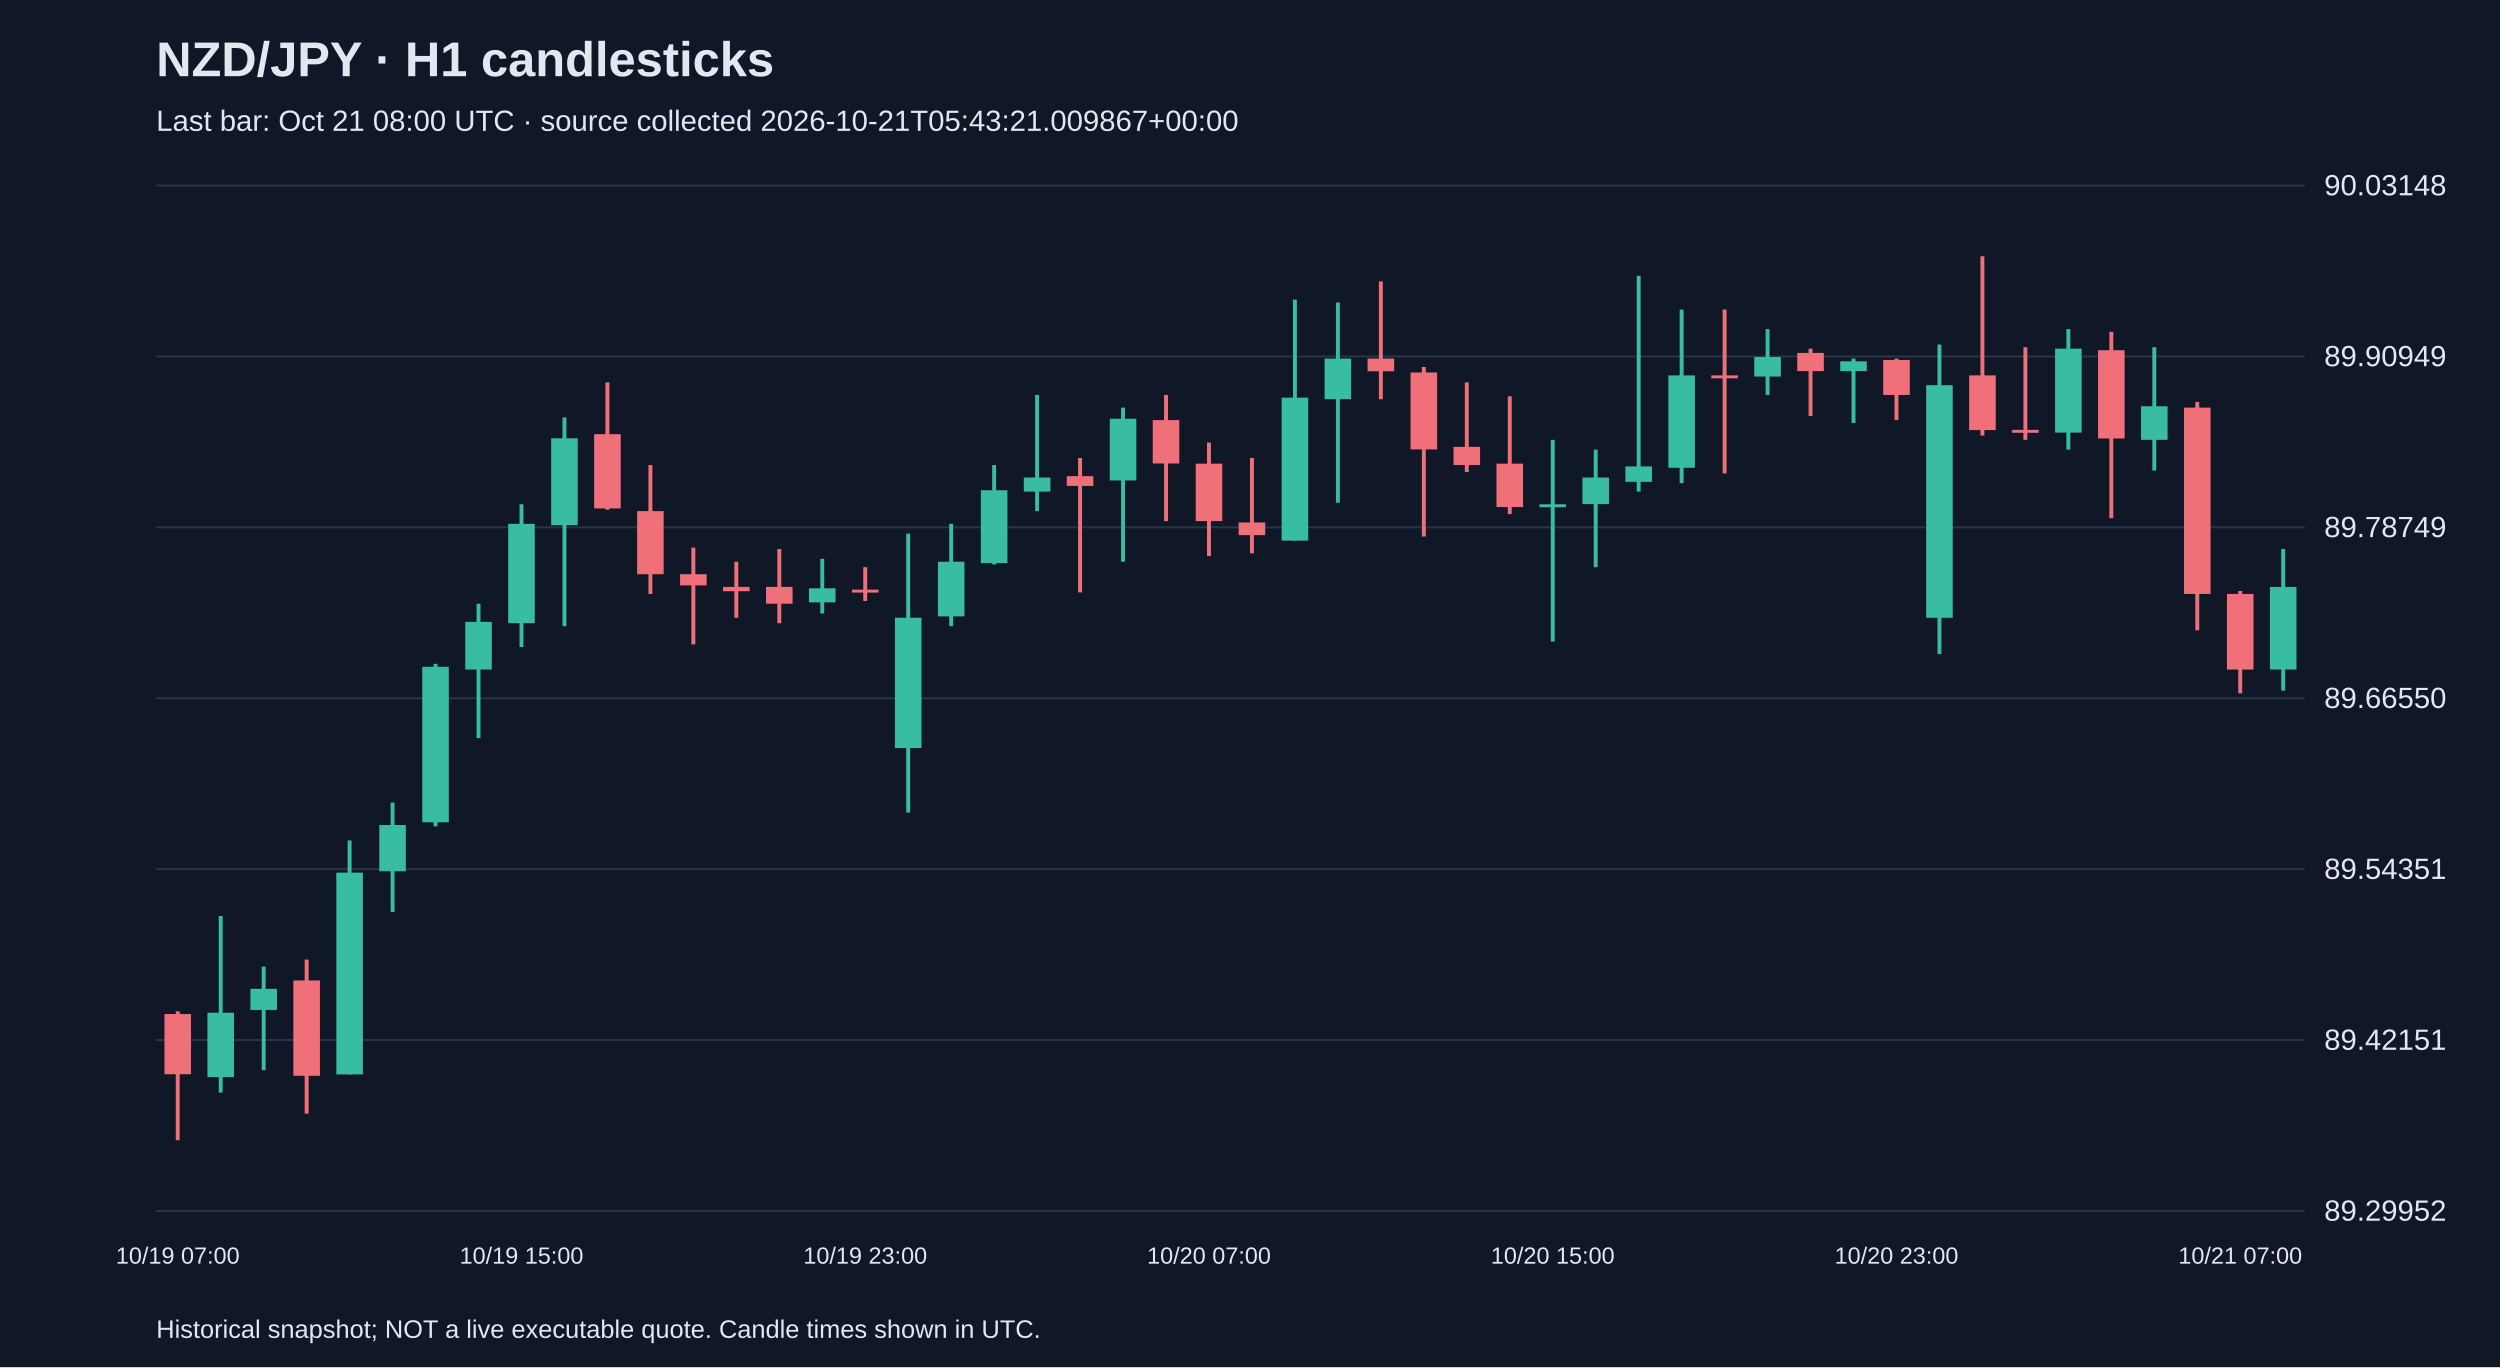
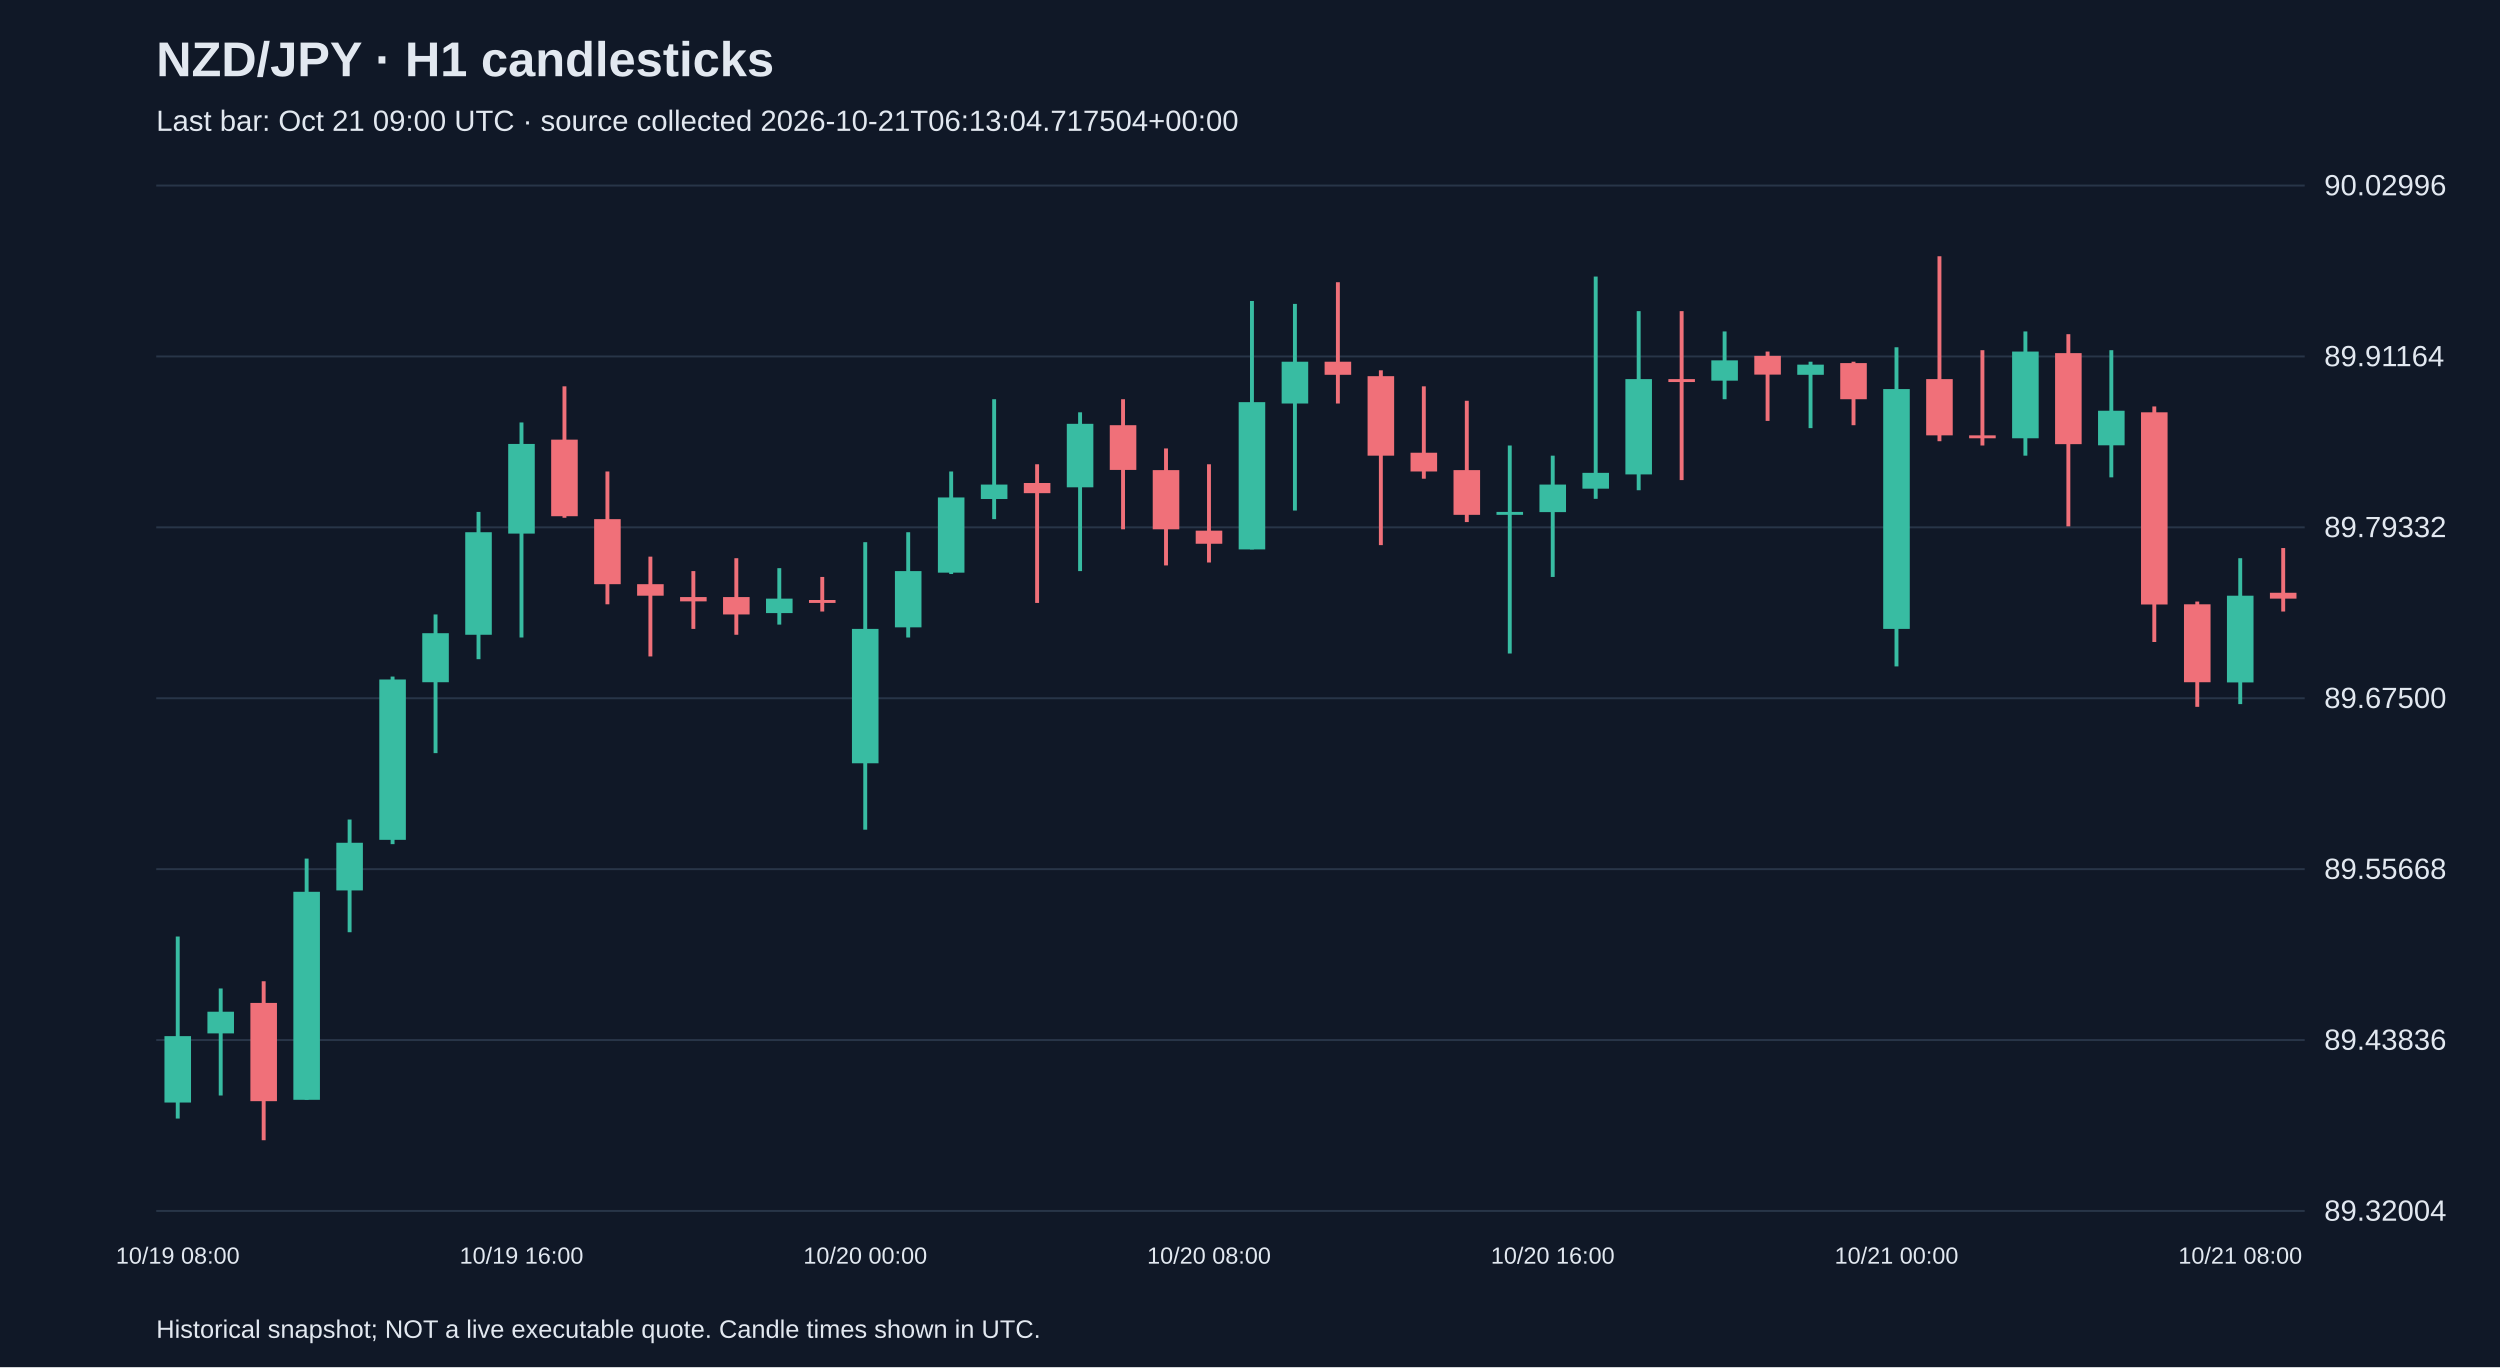
<svg xmlns="http://www.w3.org/2000/svg" viewBox="0 0 1280 700">
  <rect width="100%" height="100%" fill="#101827" />
  <style>text{font-family:Arial,sans-serif;fill:#e2e8f0}</style>
  <text x="80" y="39" font-size="25" font-weight="bold">NZD/JPY · H1 candlesticks</text>
-   <text x="80" y="67" font-size="15" fill="#a6b1c5">Last bar: Oct 21 08:00 UTC · source collected 2026-10-21T05:43:21.009867+00:00</text>
+   <text x="80" y="67" font-size="15" fill="#a6b1c5">Last bar: Oct 21 09:00 UTC · source collected 2026-10-21T06:13:04.717504+00:00</text>
  <line x1="80" y1="620.0" x2="1180" y2="620.0" stroke="#283548" />
-   <text x="1190" y="625.0" font-size="15">89.29952</text>
+   <text x="1190" y="625.0" font-size="15">89.32004</text>
  <line x1="80" y1="532.5" x2="1180" y2="532.5" stroke="#283548" />
-   <text x="1190" y="537.5" font-size="15">89.42151</text>
+   <text x="1190" y="537.5" font-size="15">89.43836</text>
  <line x1="80" y1="445.0" x2="1180" y2="445.0" stroke="#283548" />
-   <text x="1190" y="450.0" font-size="15">89.54351</text>
+   <text x="1190" y="450.0" font-size="15">89.55668</text>
  <line x1="80" y1="357.5" x2="1180" y2="357.5" stroke="#283548" />
-   <text x="1190" y="362.5" font-size="15">89.66550</text>
+   <text x="1190" y="362.5" font-size="15">89.67500</text>
  <line x1="80" y1="270.0" x2="1180" y2="270.0" stroke="#283548" />
-   <text x="1190" y="275.0" font-size="15">89.78749</text>
+   <text x="1190" y="275.0" font-size="15">89.79332</text>
  <line x1="80" y1="182.5" x2="1180" y2="182.5" stroke="#283548" />
-   <text x="1190" y="187.5" font-size="15">89.90949</text>
+   <text x="1190" y="187.5" font-size="15">89.91164</text>
  <line x1="80" y1="95.0" x2="1180" y2="95.0" stroke="#283548" />
-   <text x="1190" y="100.0" font-size="15">90.03148</text>
-   <line x1="91.0" y1="517.8" x2="91.0" y2="583.8" stroke="#f07079" stroke-width="2" />
-   <rect x="84.2" y="519.2" width="13.6" height="30.8" fill="#f07079" />
-   <text x="91.0" y="647" text-anchor="middle" font-size="12">10/19 07:00</text>
-   <line x1="113.0" y1="469.0" x2="113.0" y2="559.4" stroke="#38bca2" stroke-width="2" />
-   <rect x="106.2" y="518.5" width="13.6" height="33.0" fill="#38bca2" />
-   <line x1="135.0" y1="494.9" x2="135.0" y2="547.9" stroke="#38bca2" stroke-width="2" />
-   <rect x="128.2" y="506.3" width="13.6" height="10.8" fill="#38bca2" />
-   <line x1="157.0" y1="491.3" x2="157.0" y2="570.2" stroke="#f07079" stroke-width="2" />
-   <rect x="150.2" y="502.0" width="13.6" height="48.8" fill="#f07079" />
-   <line x1="179.0" y1="430.3" x2="179.0" y2="550.1" stroke="#38bca2" stroke-width="2" />
-   <rect x="172.2" y="446.8" width="13.6" height="103.3" fill="#38bca2" />
-   <line x1="201.0" y1="410.9" x2="201.0" y2="466.9" stroke="#38bca2" stroke-width="2" />
-   <rect x="194.2" y="422.4" width="13.6" height="23.7" fill="#38bca2" />
-   <line x1="223.0" y1="339.9" x2="223.0" y2="423.1" stroke="#38bca2" stroke-width="2" />
-   <rect x="216.2" y="341.4" width="13.6" height="79.6" fill="#38bca2" />
-   <line x1="245.0" y1="309.1" x2="245.0" y2="377.9" stroke="#38bca2" stroke-width="2" />
-   <rect x="238.2" y="318.4" width="13.6" height="24.4" fill="#38bca2" />
-   <line x1="267.0" y1="258.2" x2="267.0" y2="331.3" stroke="#38bca2" stroke-width="2" />
-   <rect x="260.2" y="268.2" width="13.6" height="50.9" fill="#38bca2" />
-   <text x="267.0" y="647" text-anchor="middle" font-size="12">10/19 15:00</text>
-   <line x1="289.0" y1="213.7" x2="289.0" y2="320.6" stroke="#38bca2" stroke-width="2" />
-   <rect x="282.2" y="224.4" width="13.6" height="44.5" fill="#38bca2" />
-   <line x1="311.0" y1="195.8" x2="311.0" y2="261.0" stroke="#f07079" stroke-width="2" />
-   <rect x="304.2" y="222.3" width="13.6" height="38.0" fill="#f07079" />
-   <line x1="333.0" y1="238.1" x2="333.0" y2="304.1" stroke="#f07079" stroke-width="2" />
-   <rect x="326.2" y="261.7" width="13.6" height="32.3" fill="#f07079" />
-   <line x1="355.0" y1="280.4" x2="355.0" y2="329.9" stroke="#f07079" stroke-width="2" />
-   <rect x="348.2" y="294.0" width="13.6" height="5.7" fill="#f07079" />
-   <line x1="377.0" y1="287.6" x2="377.0" y2="316.3" stroke="#f07079" stroke-width="2" />
-   <rect x="370.2" y="300.5" width="13.6" height="2.2" fill="#f07079" />
-   <line x1="399.0" y1="281.1" x2="399.0" y2="319.1" stroke="#f07079" stroke-width="2" />
-   <rect x="392.2" y="300.5" width="13.6" height="8.6" fill="#f07079" />
-   <line x1="421.0" y1="286.1" x2="421.0" y2="314.1" stroke="#38bca2" stroke-width="2" />
-   <rect x="414.2" y="301.2" width="13.6" height="7.2" fill="#38bca2" />
-   <line x1="443.0" y1="290.4" x2="443.0" y2="307.7" stroke="#f07079" stroke-width="2" />
-   <rect x="436.2" y="301.9" width="13.6" height="1.5" fill="#f07079" />
-   <text x="443.0" y="647" text-anchor="middle" font-size="12">10/19 23:00</text>
-   <line x1="465.0" y1="273.2" x2="465.0" y2="416.0" stroke="#38bca2" stroke-width="2" />
-   <rect x="458.2" y="316.3" width="13.6" height="66.7" fill="#38bca2" />
-   <line x1="487.0" y1="268.2" x2="487.0" y2="320.6" stroke="#38bca2" stroke-width="2" />
-   <rect x="480.2" y="287.6" width="13.6" height="28.0" fill="#38bca2" />
-   <line x1="509.0" y1="238.1" x2="509.0" y2="289.0" stroke="#38bca2" stroke-width="2" />
-   <rect x="502.2" y="251.0" width="13.6" height="37.3" fill="#38bca2" />
-   <line x1="531.0" y1="202.2" x2="531.0" y2="261.7" stroke="#38bca2" stroke-width="2" />
-   <rect x="524.2" y="244.5" width="13.6" height="7.2" fill="#38bca2" />
-   <line x1="553.0" y1="234.5" x2="553.0" y2="303.3" stroke="#f07079" stroke-width="2" />
-   <rect x="546.2" y="243.8" width="13.6" height="5.0" fill="#f07079" />
-   <line x1="575.0" y1="208.7" x2="575.0" y2="287.6" stroke="#38bca2" stroke-width="2" />
-   <rect x="568.2" y="214.4" width="13.6" height="31.6" fill="#38bca2" />
-   <line x1="597.0" y1="202.2" x2="597.0" y2="266.8" stroke="#f07079" stroke-width="2" />
-   <rect x="590.2" y="215.1" width="13.6" height="22.2" fill="#f07079" />
-   <line x1="619.0" y1="226.6" x2="619.0" y2="284.7" stroke="#f07079" stroke-width="2" />
-   <rect x="612.2" y="237.4" width="13.6" height="29.4" fill="#f07079" />
-   <text x="619.0" y="647" text-anchor="middle" font-size="12">10/20 07:00</text>
-   <line x1="641.0" y1="234.5" x2="641.0" y2="283.3" stroke="#f07079" stroke-width="2" />
-   <rect x="634.2" y="267.5" width="13.6" height="6.5" fill="#f07079" />
-   <line x1="663.0" y1="153.4" x2="663.0" y2="276.8" stroke="#38bca2" stroke-width="2" />
-   <rect x="656.2" y="203.6" width="13.6" height="73.2" fill="#38bca2" />
-   <line x1="685.0" y1="154.9" x2="685.0" y2="257.4" stroke="#38bca2" stroke-width="2" />
-   <rect x="678.2" y="183.6" width="13.6" height="20.8" fill="#38bca2" />
-   <line x1="707.0" y1="144.1" x2="707.0" y2="204.4" stroke="#f07079" stroke-width="2" />
-   <rect x="700.2" y="183.6" width="13.6" height="6.5" fill="#f07079" />
-   <line x1="729.0" y1="187.9" x2="729.0" y2="274.7" stroke="#f07079" stroke-width="2" />
-   <rect x="722.2" y="190.7" width="13.6" height="39.4" fill="#f07079" />
-   <line x1="751.0" y1="195.8" x2="751.0" y2="241.7" stroke="#f07079" stroke-width="2" />
-   <rect x="744.2" y="228.8" width="13.6" height="9.3" fill="#f07079" />
-   <line x1="773.0" y1="202.9" x2="773.0" y2="263.2" stroke="#f07079" stroke-width="2" />
-   <rect x="766.2" y="237.4" width="13.6" height="22.2" fill="#f07079" />
-   <line x1="795.0" y1="225.2" x2="795.0" y2="328.5" stroke="#38bca2" stroke-width="2" />
-   <rect x="788.2" y="258.2" width="13.6" height="1.5" fill="#38bca2" />
-   <text x="795.0" y="647" text-anchor="middle" font-size="12">10/20 15:00</text>
-   <line x1="817.0" y1="230.2" x2="817.0" y2="290.4" stroke="#38bca2" stroke-width="2" />
-   <rect x="810.2" y="244.5" width="13.6" height="13.6" fill="#38bca2" />
-   <line x1="839.0" y1="141.2" x2="839.0" y2="251.7" stroke="#38bca2" stroke-width="2" />
-   <rect x="832.2" y="238.8" width="13.6" height="7.9" fill="#38bca2" />
-   <line x1="861.0" y1="158.5" x2="861.0" y2="247.4" stroke="#38bca2" stroke-width="2" />
-   <rect x="854.2" y="192.2" width="13.6" height="47.3" fill="#38bca2" />
-   <line x1="883.0" y1="158.5" x2="883.0" y2="242.4" stroke="#f07079" stroke-width="2" />
-   <rect x="876.2" y="192.2" width="13.6" height="1.5" fill="#f07079" />
-   <line x1="905.0" y1="168.5" x2="905.0" y2="202.2" stroke="#38bca2" stroke-width="2" />
-   <rect x="898.2" y="182.8" width="13.6" height="10.0" fill="#38bca2" />
-   <line x1="927.0" y1="178.5" x2="927.0" y2="213.0" stroke="#f07079" stroke-width="2" />
-   <rect x="920.2" y="180.7" width="13.6" height="9.3" fill="#f07079" />
-   <line x1="949.0" y1="183.6" x2="949.0" y2="216.6" stroke="#38bca2" stroke-width="2" />
-   <rect x="942.2" y="185.0" width="13.6" height="5.0" fill="#38bca2" />
-   <line x1="971.0" y1="183.6" x2="971.0" y2="215.1" stroke="#f07079" stroke-width="2" />
-   <rect x="964.2" y="184.3" width="13.6" height="17.9" fill="#f07079" />
-   <text x="971.0" y="647" text-anchor="middle" font-size="12">10/20 23:00</text>
-   <line x1="993.0" y1="176.4" x2="993.0" y2="334.9" stroke="#38bca2" stroke-width="2" />
-   <rect x="986.2" y="197.2" width="13.6" height="119.1" fill="#38bca2" />
-   <line x1="1015.0" y1="131.2" x2="1015.0" y2="223.0" stroke="#f07079" stroke-width="2" />
-   <rect x="1008.2" y="192.2" width="13.6" height="28.0" fill="#f07079" />
-   <line x1="1037.0" y1="177.8" x2="1037.0" y2="225.2" stroke="#f07079" stroke-width="2" />
-   <rect x="1030.2" y="220.1" width="13.6" height="1.5" fill="#f07079" />
-   <line x1="1059.0" y1="168.5" x2="1059.0" y2="230.2" stroke="#38bca2" stroke-width="2" />
-   <rect x="1052.2" y="178.5" width="13.6" height="43.0" fill="#38bca2" />
-   <line x1="1081.0" y1="169.9" x2="1081.0" y2="265.3" stroke="#f07079" stroke-width="2" />
-   <rect x="1074.2" y="179.3" width="13.6" height="45.2" fill="#f07079" />
-   <line x1="1103.0" y1="177.8" x2="1103.0" y2="240.9" stroke="#38bca2" stroke-width="2" />
-   <rect x="1096.2" y="208.0" width="13.6" height="17.2" fill="#38bca2" />
-   <line x1="1125.0" y1="205.8" x2="1125.0" y2="322.7" stroke="#f07079" stroke-width="2" />
-   <rect x="1118.2" y="208.7" width="13.6" height="95.4" fill="#f07079" />
-   <line x1="1147.0" y1="302.6" x2="1147.0" y2="355.0" stroke="#f07079" stroke-width="2" />
-   <rect x="1140.2" y="304.1" width="13.6" height="38.7" fill="#f07079" />
-   <text x="1147.0" y="647" text-anchor="middle" font-size="12">10/21 07:00</text>
-   <line x1="1169.0" y1="281.1" x2="1169.0" y2="353.6" stroke="#38bca2" stroke-width="2" />
-   <rect x="1162.2" y="300.5" width="13.6" height="42.3" fill="#38bca2" />
+   <text x="1190" y="100.0" font-size="15">90.02996</text>
+   <line x1="91.0" y1="479.5" x2="91.0" y2="572.7" stroke="#38bca2" stroke-width="2" />
+   <rect x="84.2" y="530.5" width="13.6" height="34.0" fill="#38bca2" />
+   <text x="91.0" y="647" text-anchor="middle" font-size="12">10/19 08:00</text>
+   <line x1="113.0" y1="506.1" x2="113.0" y2="560.9" stroke="#38bca2" stroke-width="2" />
+   <rect x="106.2" y="518.0" width="13.6" height="11.1" fill="#38bca2" />
+   <line x1="135.0" y1="502.4" x2="135.0" y2="583.8" stroke="#f07079" stroke-width="2" />
+   <rect x="128.2" y="513.5" width="13.6" height="50.3" fill="#f07079" />
+   <line x1="157.0" y1="439.6" x2="157.0" y2="563.1" stroke="#38bca2" stroke-width="2" />
+   <rect x="150.2" y="456.6" width="13.6" height="106.5" fill="#38bca2" />
+   <line x1="179.0" y1="419.6" x2="179.0" y2="477.3" stroke="#38bca2" stroke-width="2" />
+   <rect x="172.2" y="431.5" width="13.6" height="24.4" fill="#38bca2" />
+   <line x1="201.0" y1="346.4" x2="201.0" y2="432.2" stroke="#38bca2" stroke-width="2" />
+   <rect x="194.2" y="347.9" width="13.6" height="82.1" fill="#38bca2" />
+   <line x1="223.0" y1="314.6" x2="223.0" y2="385.6" stroke="#38bca2" stroke-width="2" />
+   <rect x="216.2" y="324.2" width="13.6" height="25.1" fill="#38bca2" />
+   <line x1="245.0" y1="262.1" x2="245.0" y2="337.5" stroke="#38bca2" stroke-width="2" />
+   <rect x="238.2" y="272.5" width="13.6" height="52.5" fill="#38bca2" />
+   <line x1="267.0" y1="216.3" x2="267.0" y2="326.4" stroke="#38bca2" stroke-width="2" />
+   <rect x="260.2" y="227.3" width="13.6" height="45.9" fill="#38bca2" />
+   <text x="267.0" y="647" text-anchor="middle" font-size="12">10/19 16:00</text>
+   <line x1="289.0" y1="197.8" x2="289.0" y2="265.1" stroke="#f07079" stroke-width="2" />
+   <rect x="282.2" y="225.1" width="13.6" height="39.2" fill="#f07079" />
+   <line x1="311.0" y1="241.4" x2="311.0" y2="309.4" stroke="#f07079" stroke-width="2" />
+   <rect x="304.2" y="265.8" width="13.6" height="33.3" fill="#f07079" />
+   <line x1="333.0" y1="285.0" x2="333.0" y2="336.1" stroke="#f07079" stroke-width="2" />
+   <rect x="326.2" y="299.1" width="13.6" height="5.9" fill="#f07079" />
+   <line x1="355.0" y1="292.4" x2="355.0" y2="322.0" stroke="#f07079" stroke-width="2" />
+   <rect x="348.2" y="305.7" width="13.6" height="2.2" fill="#f07079" />
+   <line x1="377.0" y1="285.8" x2="377.0" y2="325.0" stroke="#f07079" stroke-width="2" />
+   <rect x="370.2" y="305.7" width="13.6" height="8.9" fill="#f07079" />
+   <line x1="399.0" y1="290.9" x2="399.0" y2="319.8" stroke="#38bca2" stroke-width="2" />
+   <rect x="392.2" y="306.5" width="13.6" height="7.4" fill="#38bca2" />
+   <line x1="421.0" y1="295.4" x2="421.0" y2="313.1" stroke="#f07079" stroke-width="2" />
+   <rect x="414.2" y="307.2" width="13.6" height="1.5" fill="#f07079" />
+   <line x1="443.0" y1="277.6" x2="443.0" y2="424.8" stroke="#38bca2" stroke-width="2" />
+   <rect x="436.2" y="322.0" width="13.6" height="68.8" fill="#38bca2" />
+   <text x="443.0" y="647" text-anchor="middle" font-size="12">10/20 00:00</text>
+   <line x1="465.0" y1="272.5" x2="465.0" y2="326.4" stroke="#38bca2" stroke-width="2" />
+   <rect x="458.2" y="292.4" width="13.6" height="28.8" fill="#38bca2" />
+   <line x1="487.0" y1="241.4" x2="487.0" y2="293.9" stroke="#38bca2" stroke-width="2" />
+   <rect x="480.2" y="254.7" width="13.6" height="38.5" fill="#38bca2" />
+   <line x1="509.0" y1="204.4" x2="509.0" y2="265.8" stroke="#38bca2" stroke-width="2" />
+   <rect x="502.2" y="248.1" width="13.6" height="7.4" fill="#38bca2" />
+   <line x1="531.0" y1="237.7" x2="531.0" y2="308.7" stroke="#f07079" stroke-width="2" />
+   <rect x="524.2" y="247.3" width="13.6" height="5.2" fill="#f07079" />
+   <line x1="553.0" y1="211.1" x2="553.0" y2="292.4" stroke="#38bca2" stroke-width="2" />
+   <rect x="546.2" y="217.0" width="13.6" height="32.5" fill="#38bca2" />
+   <line x1="575.0" y1="204.4" x2="575.0" y2="271.0" stroke="#f07079" stroke-width="2" />
+   <rect x="568.2" y="217.7" width="13.6" height="22.9" fill="#f07079" />
+   <line x1="597.0" y1="229.6" x2="597.0" y2="289.5" stroke="#f07079" stroke-width="2" />
+   <rect x="590.2" y="240.7" width="13.6" height="30.3" fill="#f07079" />
+   <line x1="619.0" y1="237.7" x2="619.0" y2="288.0" stroke="#f07079" stroke-width="2" />
+   <rect x="612.2" y="271.7" width="13.6" height="6.7" fill="#f07079" />
+   <text x="619.0" y="647" text-anchor="middle" font-size="12">10/20 08:00</text>
+   <line x1="641.0" y1="154.1" x2="641.0" y2="281.3" stroke="#38bca2" stroke-width="2" />
+   <rect x="634.2" y="205.9" width="13.6" height="75.4" fill="#38bca2" />
+   <line x1="663.0" y1="155.6" x2="663.0" y2="261.4" stroke="#38bca2" stroke-width="2" />
+   <rect x="656.2" y="185.2" width="13.6" height="21.4" fill="#38bca2" />
+   <line x1="685.0" y1="144.5" x2="685.0" y2="206.6" stroke="#f07079" stroke-width="2" />
+   <rect x="678.2" y="185.2" width="13.6" height="6.7" fill="#f07079" />
+   <line x1="707.0" y1="189.6" x2="707.0" y2="279.1" stroke="#f07079" stroke-width="2" />
+   <rect x="700.2" y="192.6" width="13.6" height="40.7" fill="#f07079" />
+   <line x1="729.0" y1="197.8" x2="729.0" y2="245.1" stroke="#f07079" stroke-width="2" />
+   <rect x="722.2" y="231.8" width="13.6" height="9.6" fill="#f07079" />
+   <line x1="751.0" y1="205.2" x2="751.0" y2="267.3" stroke="#f07079" stroke-width="2" />
+   <rect x="744.2" y="240.7" width="13.6" height="22.9" fill="#f07079" />
+   <line x1="773.0" y1="228.1" x2="773.0" y2="334.6" stroke="#38bca2" stroke-width="2" />
+   <rect x="766.2" y="262.1" width="13.6" height="1.5" fill="#38bca2" />
+   <line x1="795.0" y1="233.3" x2="795.0" y2="295.4" stroke="#38bca2" stroke-width="2" />
+   <rect x="788.2" y="248.1" width="13.6" height="14.1" fill="#38bca2" />
+   <text x="795.0" y="647" text-anchor="middle" font-size="12">10/20 16:00</text>
+   <line x1="817.0" y1="141.6" x2="817.0" y2="255.4" stroke="#38bca2" stroke-width="2" />
+   <rect x="810.2" y="242.1" width="13.6" height="8.1" fill="#38bca2" />
+   <line x1="839.0" y1="159.3" x2="839.0" y2="251.0" stroke="#38bca2" stroke-width="2" />
+   <rect x="832.2" y="194.1" width="13.6" height="48.8" fill="#38bca2" />
+   <line x1="861.0" y1="159.3" x2="861.0" y2="245.8" stroke="#f07079" stroke-width="2" />
+   <rect x="854.2" y="194.1" width="13.6" height="1.5" fill="#f07079" />
+   <line x1="883.0" y1="169.7" x2="883.0" y2="204.4" stroke="#38bca2" stroke-width="2" />
+   <rect x="876.2" y="184.5" width="13.6" height="10.4" fill="#38bca2" />
+   <line x1="905.0" y1="180.0" x2="905.0" y2="215.5" stroke="#f07079" stroke-width="2" />
+   <rect x="898.2" y="182.2" width="13.6" height="9.6" fill="#f07079" />
+   <line x1="927.0" y1="185.2" x2="927.0" y2="219.2" stroke="#38bca2" stroke-width="2" />
+   <rect x="920.2" y="186.7" width="13.6" height="5.2" fill="#38bca2" />
+   <line x1="949.0" y1="185.2" x2="949.0" y2="217.7" stroke="#f07079" stroke-width="2" />
+   <rect x="942.2" y="185.9" width="13.6" height="18.5" fill="#f07079" />
+   <line x1="971.0" y1="177.8" x2="971.0" y2="341.2" stroke="#38bca2" stroke-width="2" />
+   <rect x="964.2" y="199.2" width="13.6" height="122.8" fill="#38bca2" />
+   <text x="971.0" y="647" text-anchor="middle" font-size="12">10/21 00:00</text>
+   <line x1="993.0" y1="131.2" x2="993.0" y2="225.9" stroke="#f07079" stroke-width="2" />
+   <rect x="986.2" y="194.1" width="13.6" height="28.8" fill="#f07079" />
+   <line x1="1015.0" y1="179.3" x2="1015.0" y2="228.1" stroke="#f07079" stroke-width="2" />
+   <rect x="1008.2" y="222.9" width="13.6" height="1.5" fill="#f07079" />
+   <line x1="1037.0" y1="169.7" x2="1037.0" y2="233.3" stroke="#38bca2" stroke-width="2" />
+   <rect x="1030.2" y="180.0" width="13.6" height="44.4" fill="#38bca2" />
+   <line x1="1059.0" y1="171.1" x2="1059.0" y2="269.5" stroke="#f07079" stroke-width="2" />
+   <rect x="1052.2" y="180.8" width="13.6" height="46.6" fill="#f07079" />
+   <line x1="1081.0" y1="179.3" x2="1081.0" y2="244.4" stroke="#38bca2" stroke-width="2" />
+   <rect x="1074.2" y="210.3" width="13.6" height="17.7" fill="#38bca2" />
+   <line x1="1103.0" y1="208.1" x2="1103.0" y2="328.7" stroke="#f07079" stroke-width="2" />
+   <rect x="1096.2" y="211.1" width="13.6" height="98.4" fill="#f07079" />
+   <line x1="1125.0" y1="308.0" x2="1125.0" y2="361.9" stroke="#f07079" stroke-width="2" />
+   <rect x="1118.2" y="309.4" width="13.6" height="39.9" fill="#f07079" />
+   <line x1="1147.0" y1="285.8" x2="1147.0" y2="360.5" stroke="#38bca2" stroke-width="2" />
+   <rect x="1140.2" y="305.0" width="13.6" height="44.4" fill="#38bca2" />
+   <text x="1147.0" y="647" text-anchor="middle" font-size="12">10/21 08:00</text>
+   <line x1="1169.0" y1="280.6" x2="1169.0" y2="313.1" stroke="#f07079" stroke-width="2" />
+   <rect x="1162.2" y="303.5" width="13.6" height="3.0" fill="#f07079" />
  <text x="80" y="685" font-size="13">Historical snapshot; NOT a live executable quote. Candle times shown in UTC.</text>
</svg>
